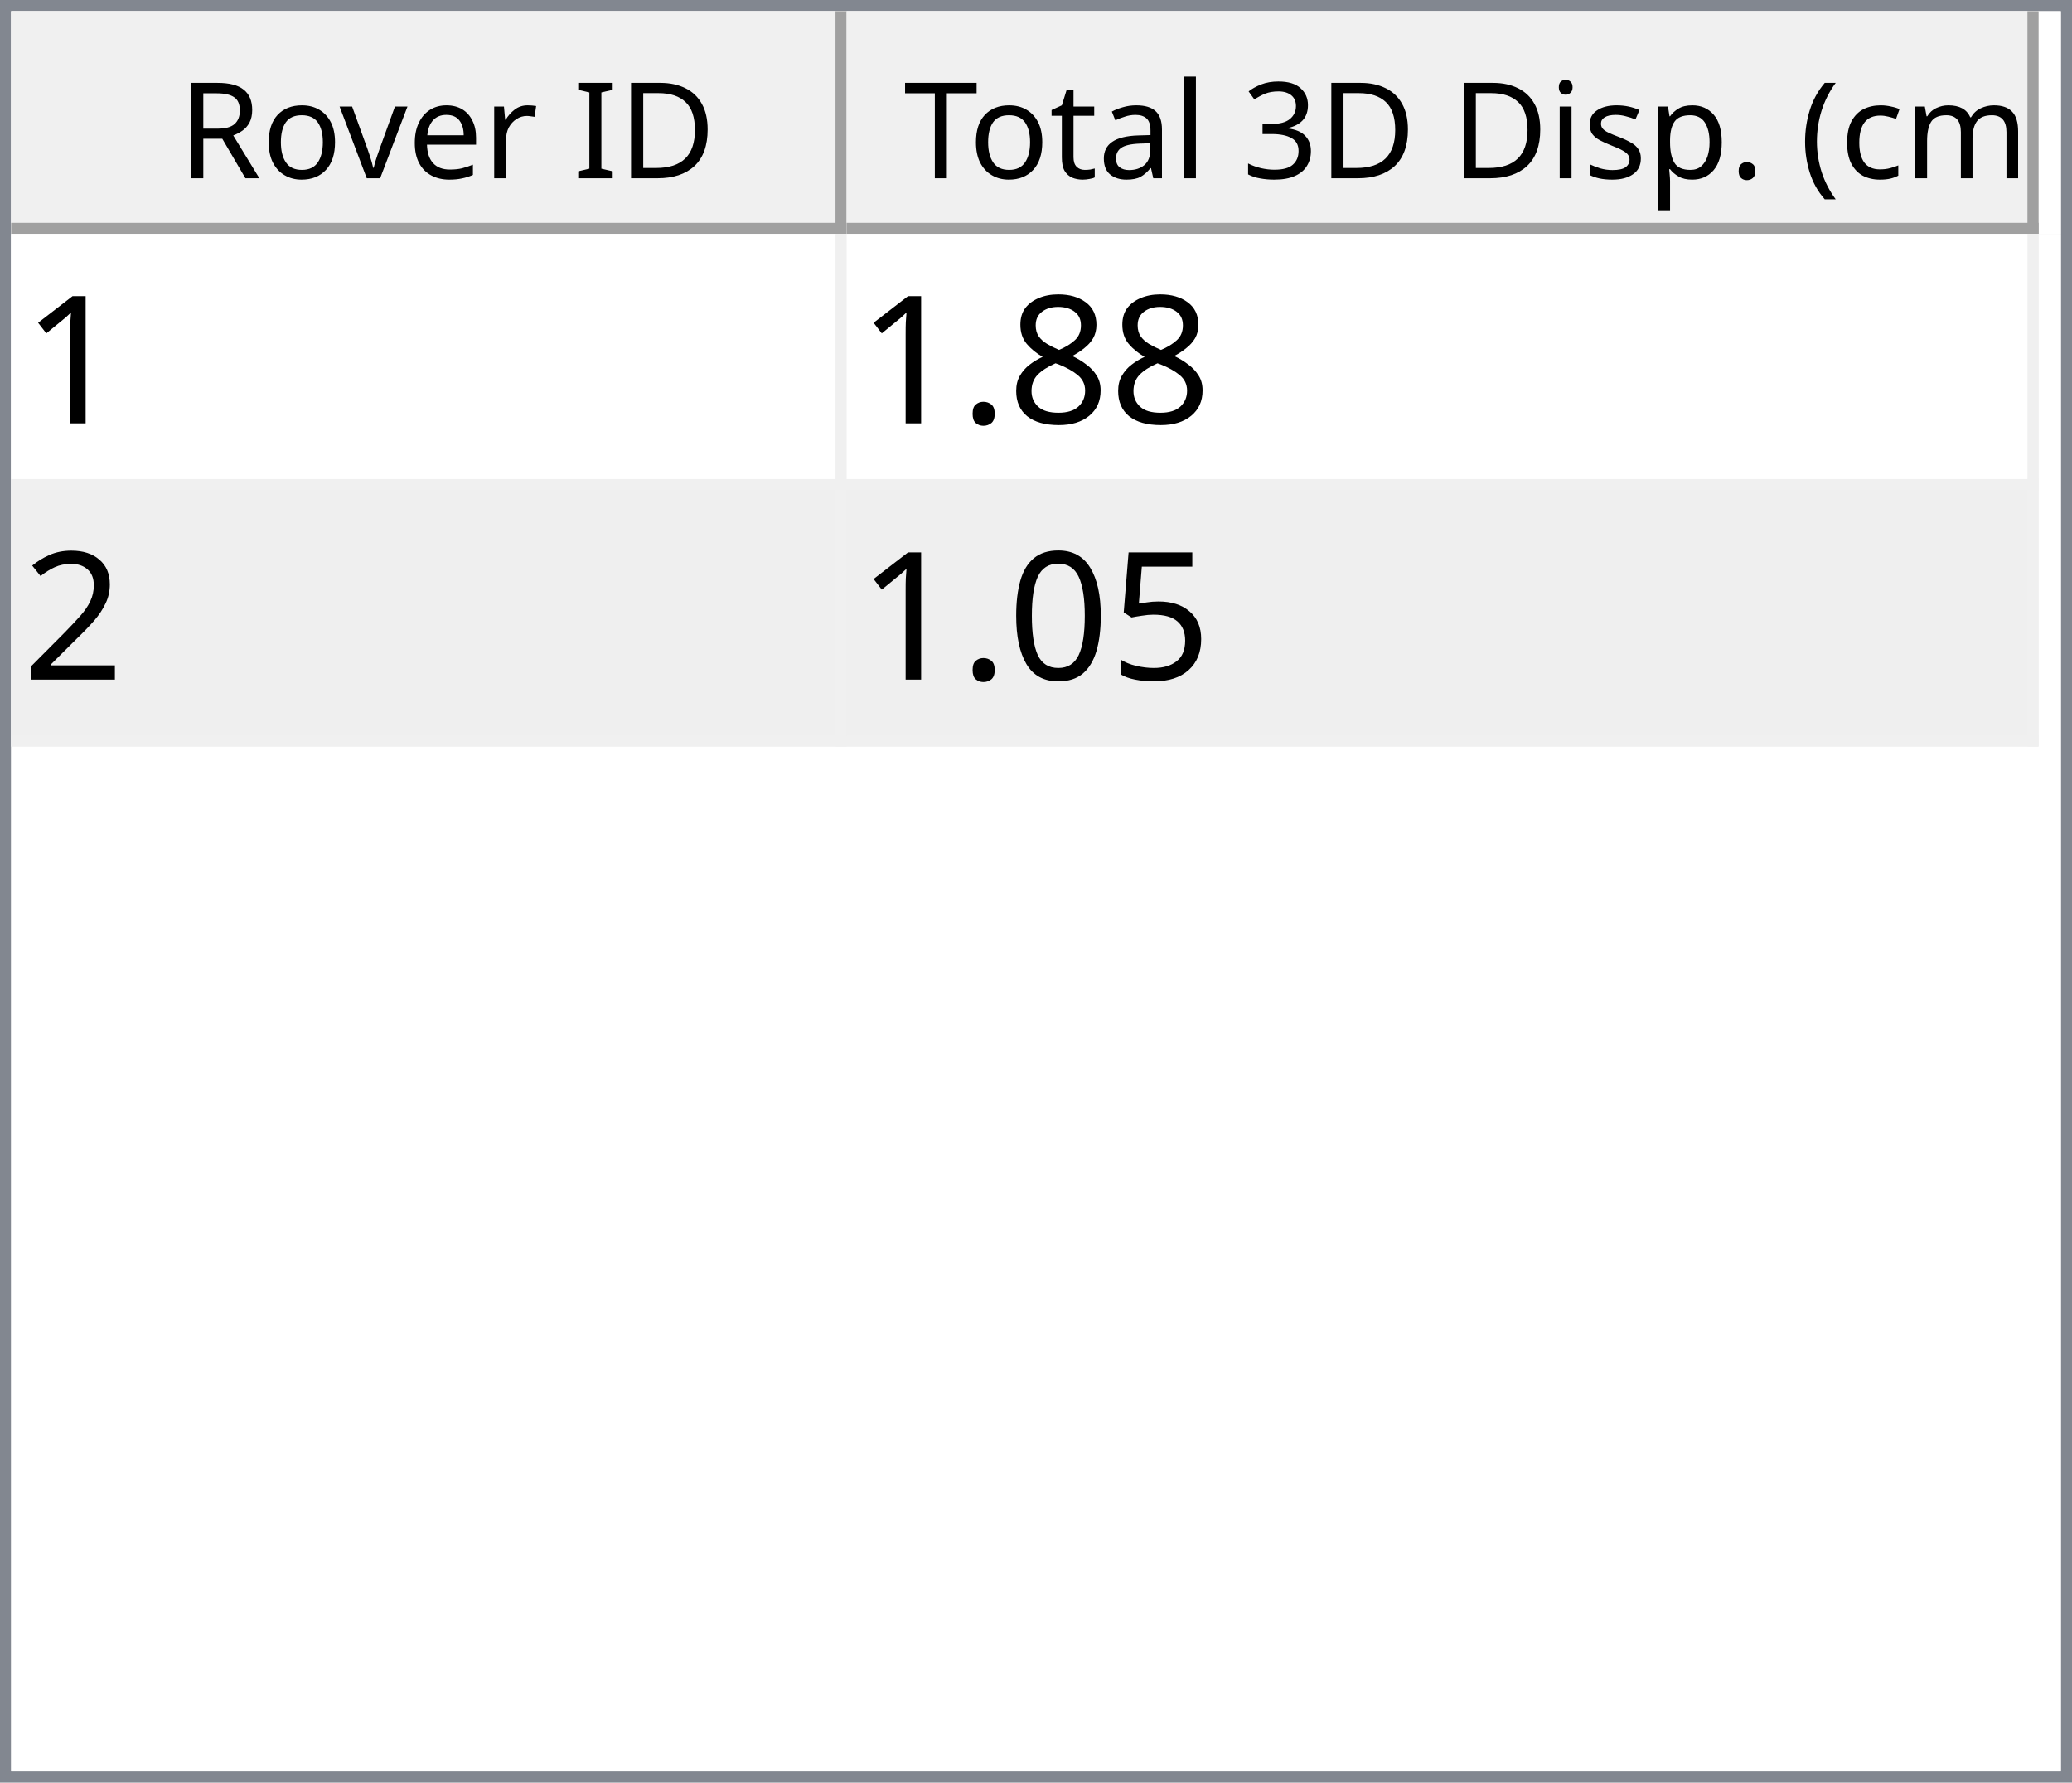
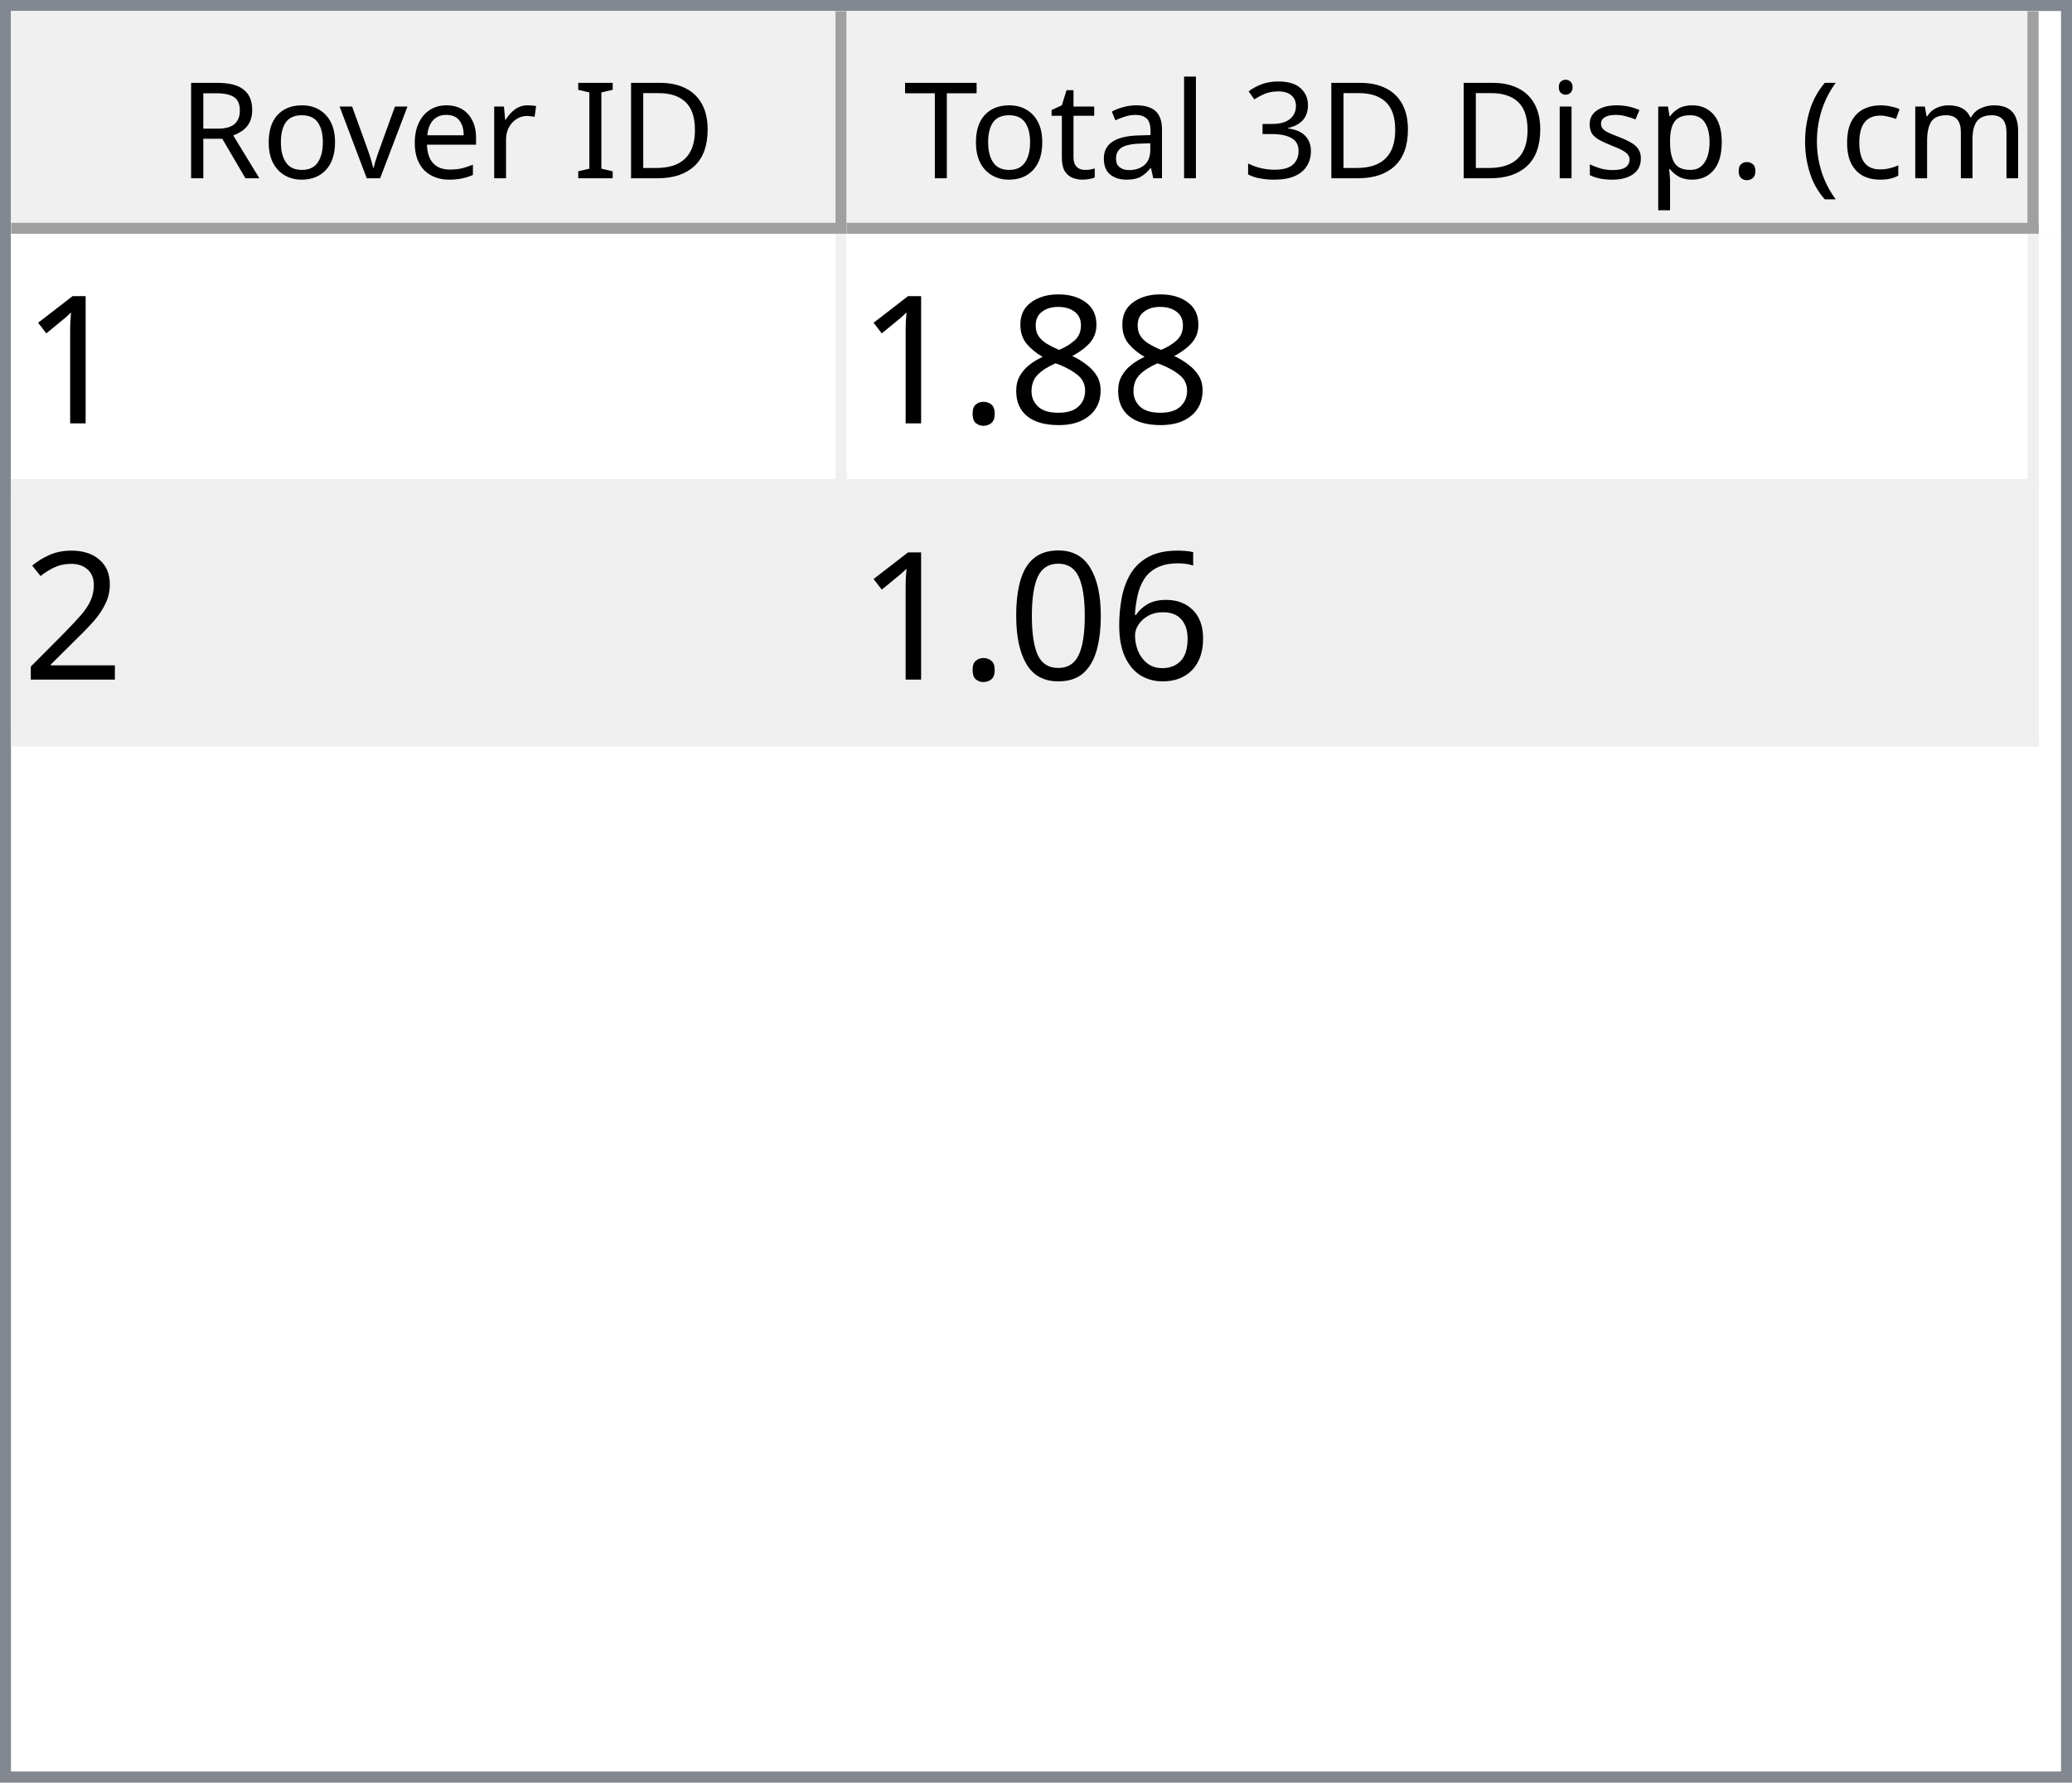
<svg xmlns="http://www.w3.org/2000/svg" style="fill-opacity:1; color-rendering:auto; color-interpolation:auto; text-rendering:auto; stroke:black; stroke-linecap:square; stroke-miterlimit:10; shape-rendering:auto; stroke-opacity:1; fill:black; stroke-dasharray:none; font-weight:normal; stroke-width:1; font-family:'Dialog'; font-style:normal; stroke-linejoin:miter; font-size:12px; stroke-dashoffset:0; image-rendering:auto;" width="186" height="160">
  <defs id="genericDefs" />
  <g>
    <defs id="defs1">
      <clipPath clipPathUnits="userSpaceOnUse" id="clipPath1">
        <path d="M0 0 L186 0 L186 160 L0 160 L0 0 Z" />
      </clipPath>
      <clipPath clipPathUnits="userSpaceOnUse" id="clipPath2">
        <path d="M0 0 L0 160 L186 160 L186 0 Z" />
      </clipPath>
      <clipPath clipPathUnits="userSpaceOnUse" id="clipPath3">
        <path d="M0 0 L0 20 L184 20 L184 0 Z" />
      </clipPath>
      <clipPath clipPathUnits="userSpaceOnUse" id="clipPath4">
        <path d="M0 0 L0 20 L75 20 L75 0 Z" />
      </clipPath>
      <clipPath clipPathUnits="userSpaceOnUse" id="clipPath5">
        <path d="M1 1 L1 19 L74 19 L74 1 Z" />
      </clipPath>
      <clipPath clipPathUnits="userSpaceOnUse" id="clipPath6">
        <path d="M0 0 L0 18 L73 18 L73 0 Z" />
      </clipPath>
      <clipPath clipPathUnits="userSpaceOnUse" id="clipPath7">
        <path d="M-0.5 -0.5 L-0.5 19.5 L74.5 19.5 L74.5 -0.5 Z" />
      </clipPath>
      <clipPath clipPathUnits="userSpaceOnUse" id="clipPath8">
        <path d="M0 0 L0 20 L107 20 L107 0 Z" />
      </clipPath>
      <clipPath clipPathUnits="userSpaceOnUse" id="clipPath9">
        <path d="M1 1 L1 19 L106 19 L106 1 Z" />
      </clipPath>
      <clipPath clipPathUnits="userSpaceOnUse" id="clipPath10">
        <path d="M0 0 L0 18 L105 18 L105 0 Z" />
      </clipPath>
      <clipPath clipPathUnits="userSpaceOnUse" id="clipPath11">
        <path d="M-0.5 -0.5 L-0.5 19.5 L106.5 19.5 L106.5 -0.5 Z" />
      </clipPath>
      <clipPath clipPathUnits="userSpaceOnUse" id="clipPath12">
        <path d="M0 0 L0 138 L184 138 L184 0 Z" />
      </clipPath>
      <clipPath clipPathUnits="userSpaceOnUse" id="clipPath13">
        <path d="M0 0 L0 46 L182 46 L182 0 Z" />
      </clipPath>
      <clipPath clipPathUnits="userSpaceOnUse" id="clipPath14">
        <path d="M-0.5 -0.5 L-0.5 45.5 L181.5 45.5 L181.5 -0.5 Z" />
      </clipPath>
      <clipPath clipPathUnits="userSpaceOnUse" id="clipPath15">
        <path d="M0 0 L0 22 L74 22 L74 0 Z" />
      </clipPath>
      <clipPath clipPathUnits="userSpaceOnUse" id="clipPath16">
        <path d="M0 0 L0 22 L106 22 L106 0 Z" />
      </clipPath>
      <font horiz-adv-x="64.551" id="font1">
        <font-face ascent="107.91" descent="25.098" units-per-em="100" style="font-style:normal; font-family:Segoe UI; font-weight:normal;" />
        <missing-glyph horiz-adv-x="64.551" d="M8.109 0 L8.109 68.266 L56.453 68.266 L56.453 0 L8.109 0 ZM15.328 7.234 L49.219 7.234 L49.219 61.031 L15.328 61.031 L15.328 7.234 Z" />
        <glyph unicode="D" horiz-adv-x="70.117" d="M9.188 0 L9.188 70.016 L28.516 70.016 Q65.531 70.016 65.531 35.891 Q65.531 19.672 55.25 9.836 Q44.969 0 27.734 0 L9.188 0 ZM17.391 62.594 L17.391 7.422 L27.828 7.422 Q41.609 7.422 49.273 14.797 Q56.938 22.172 56.938 35.688 Q56.938 62.594 28.328 62.594 L17.391 62.594 Z" />
        <glyph unicode="I" horiz-adv-x="26.611" d="M17.391 0 L9.188 0 L9.188 70.016 L17.391 70.016 L17.391 0 Z" />
        <glyph unicode=" " horiz-adv-x="27.393" d="" />
        <glyph unicode="r" horiz-adv-x="34.766" d="M34.188 41.891 Q32.078 43.5 28.125 43.5 Q23 43.5 19.555 38.672 Q16.109 33.844 16.109 25.484 L16.109 0 L8.109 0 L8.109 50 L16.109 50 L16.109 39.703 L16.312 39.703 Q18.016 44.969 21.531 47.922 Q25.047 50.875 29.391 50.875 Q32.516 50.875 34.188 50.203 L34.188 41.891 Z" />
        <glyph unicode="e" horiz-adv-x="52.295" d="M48.297 23 L12.984 23 Q13.188 14.656 17.484 10.109 Q21.781 5.562 29.297 5.562 Q37.75 5.562 44.828 11.141 L44.828 3.609 Q38.234 -1.172 27.391 -1.172 Q16.797 -1.172 10.742 5.641 Q4.688 12.453 4.688 24.812 Q4.688 36.469 11.305 43.82 Q17.922 51.172 27.734 51.172 Q37.547 51.172 42.922 44.828 Q48.297 38.484 48.297 27.203 L48.297 23 ZM40.094 29.781 Q40.047 36.719 36.75 40.578 Q33.453 44.438 27.594 44.438 Q21.922 44.438 17.969 40.383 Q14.016 36.328 13.094 29.781 L40.094 29.781 Z" />
        <glyph unicode="v" horiz-adv-x="47.9" d="M47.406 50 L27.484 0 L19.625 0 L0.688 50 L9.469 50 L22.172 13.672 Q23.578 9.672 23.922 6.688 L24.125 6.688 Q24.609 10.453 25.688 13.484 L38.969 50 L47.406 50 Z" />
        <glyph unicode="o" horiz-adv-x="58.594" d="M29 -1.172 Q17.922 -1.172 11.305 5.836 Q4.688 12.844 4.688 24.422 Q4.688 37.016 11.57 44.094 Q18.453 51.172 30.172 51.172 Q41.359 51.172 47.633 44.289 Q53.906 37.406 53.906 25.203 Q53.906 13.234 47.141 6.031 Q40.375 -1.172 29 -1.172 ZM29.594 44.438 Q21.875 44.438 17.383 39.188 Q12.891 33.938 12.891 24.703 Q12.891 15.828 17.43 10.695 Q21.969 5.562 29.594 5.562 Q37.359 5.562 41.531 10.594 Q45.703 15.625 45.703 24.906 Q45.703 34.281 41.531 39.359 Q37.359 44.438 29.594 44.438 Z" />
        <glyph unicode="R" horiz-adv-x="59.814" d="M59.375 0 L49.609 0 L37.891 19.625 Q36.281 22.359 34.766 24.289 Q33.25 26.219 31.664 27.438 Q30.078 28.656 28.25 29.219 Q26.422 29.781 24.125 29.781 L17.391 29.781 L17.391 0 L9.188 0 L9.188 70.016 L30.078 70.016 Q34.672 70.016 38.555 68.867 Q42.438 67.719 45.289 65.375 Q48.141 63.031 49.758 59.547 Q51.375 56.062 51.375 51.375 Q51.375 47.703 50.273 44.656 Q49.172 41.609 47.148 39.211 Q45.125 36.812 42.266 35.133 Q39.406 33.453 35.844 32.516 L35.844 32.328 Q37.594 31.547 38.891 30.547 Q40.188 29.547 41.359 28.18 Q42.531 26.812 43.68 25.078 Q44.828 23.344 46.234 21.047 L59.375 0 ZM17.391 62.594 L17.391 37.203 L28.516 37.203 Q31.594 37.203 34.203 38.133 Q36.812 39.062 38.719 40.797 Q40.625 42.531 41.703 45.047 Q42.781 47.562 42.781 50.688 Q42.781 56.297 39.141 59.445 Q35.5 62.594 28.609 62.594 L17.391 62.594 Z" />
        <glyph unicode=")" horiz-adv-x="30.176" d="M8.297 -15.922 L1.172 -15.922 Q16.406 2.344 16.406 26.812 Q16.406 51.469 1.078 70.016 L8.297 70.016 Q23.531 52.156 23.531 26.703 Q23.531 1.375 8.297 -15.922 Z" />
        <glyph unicode="m" horiz-adv-x="86.133" d="M79.109 0 L71.094 0 L71.094 28.719 Q71.094 37.016 68.531 40.727 Q65.969 44.438 59.906 44.438 Q54.781 44.438 51.195 39.75 Q47.609 35.062 47.609 28.516 L47.609 0 L39.594 0 L39.594 29.688 Q39.594 44.438 28.219 44.438 Q22.953 44.438 19.531 40.016 Q16.109 35.594 16.109 28.516 L16.109 0 L8.109 0 L8.109 50 L16.109 50 L16.109 42.094 L16.312 42.094 Q21.625 51.172 31.844 51.172 Q36.969 51.172 40.773 48.312 Q44.578 45.453 46 40.828 Q51.562 51.172 62.594 51.172 Q79.109 51.172 79.109 30.812 L79.109 0 Z" />
        <glyph unicode="c" horiz-adv-x="46.191" d="M42.188 2.297 Q36.422 -1.172 28.516 -1.172 Q17.828 -1.172 11.258 5.789 Q4.688 12.75 4.688 23.828 Q4.688 36.188 11.766 43.68 Q18.844 51.172 30.672 51.172 Q37.25 51.172 42.281 48.734 L42.281 40.531 Q36.719 44.438 30.375 44.438 Q22.703 44.438 17.797 38.945 Q12.891 33.453 12.891 24.516 Q12.891 15.719 17.508 10.641 Q22.125 5.562 29.891 5.562 Q36.422 5.562 42.188 9.906 L42.188 2.297 Z" />
        <glyph unicode="(" horiz-adv-x="30.176" d="M29.109 -15.922 L21.969 -15.922 Q6.844 1.375 6.844 26.703 Q6.844 52.156 21.969 70.016 L29.203 70.016 Q13.875 51.469 13.875 26.812 Q13.875 2.344 29.109 -15.922 Z" />
        <glyph unicode="." horiz-adv-x="21.68" d="M10.891 -1.078 Q8.641 -1.078 7.055 0.539 Q5.469 2.156 5.469 4.391 Q5.469 6.641 7.055 8.273 Q8.641 9.906 10.891 9.906 Q13.188 9.906 14.797 8.273 Q16.406 6.641 16.406 4.391 Q16.406 2.156 14.797 0.539 Q13.188 -1.078 10.891 -1.078 Z" />
        <glyph unicode="p" horiz-adv-x="58.789" d="M16.312 7.234 L16.109 7.234 L16.109 -23 L8.109 -23 L8.109 50 L16.109 50 L16.109 41.219 L16.312 41.219 Q22.219 51.172 33.594 51.172 Q43.266 51.172 48.688 44.461 Q54.109 37.75 54.109 26.469 Q54.109 13.922 48 6.375 Q41.891 -1.172 31.297 -1.172 Q21.578 -1.172 16.312 7.234 ZM16.109 27.391 L16.109 20.406 Q16.109 14.203 20.141 9.883 Q24.172 5.562 30.375 5.562 Q37.641 5.562 41.773 11.133 Q45.906 16.703 45.906 26.609 Q45.906 34.969 42.047 39.703 Q38.188 44.438 31.594 44.438 Q24.609 44.438 20.359 39.578 Q16.109 34.719 16.109 27.391 Z" />
        <glyph unicode="s" horiz-adv-x="42.432" d="M5.078 1.812 L5.078 10.406 Q11.625 5.562 19.484 5.562 Q30.031 5.562 30.031 12.594 Q30.031 14.594 29.125 15.992 Q28.219 17.391 26.68 18.461 Q25.141 19.531 23.07 20.383 Q21 21.234 18.609 22.172 Q15.281 23.484 12.766 24.828 Q10.25 26.172 8.57 27.859 Q6.891 29.547 6.031 31.695 Q5.172 33.844 5.172 36.719 Q5.172 40.234 6.789 42.945 Q8.406 45.656 11.086 47.484 Q13.766 49.312 17.211 50.242 Q20.656 51.172 24.312 51.172 Q30.812 51.172 35.938 48.922 L35.938 40.828 Q30.422 44.438 23.25 44.438 Q21 44.438 19.195 43.922 Q17.391 43.406 16.094 42.477 Q14.797 41.547 14.086 40.258 Q13.375 38.969 13.375 37.406 Q13.375 35.453 14.086 34.133 Q14.797 32.812 16.164 31.789 Q17.531 30.766 19.484 29.938 Q21.438 29.109 23.922 28.125 Q27.25 26.859 29.883 25.516 Q32.516 24.172 34.375 22.484 Q36.234 20.797 37.234 18.602 Q38.234 16.406 38.234 13.375 Q38.234 9.672 36.602 6.938 Q34.969 4.203 32.234 2.398 Q29.5 0.594 25.93 -0.289 Q22.359 -1.172 18.453 -1.172 Q10.75 -1.172 5.078 1.812 Z" />
        <glyph unicode="i" horiz-adv-x="24.219" d="M12.203 62.703 Q10.062 62.703 8.547 64.164 Q7.031 65.625 7.031 67.875 Q7.031 70.125 8.547 71.609 Q10.062 73.094 12.203 73.094 Q14.406 73.094 15.945 71.609 Q17.484 70.125 17.484 67.875 Q17.484 65.719 15.945 64.211 Q14.406 62.703 12.203 62.703 ZM16.109 0 L8.109 0 L8.109 50 L16.109 50 L16.109 0 Z" />
        <glyph unicode="3" horiz-adv-x="53.906" d="M46.531 19.828 Q46.531 15.094 44.75 11.211 Q42.969 7.328 39.719 4.57 Q36.469 1.812 31.93 0.297 Q27.391 -1.219 21.922 -1.219 Q11.922 -1.219 6 2.594 L6 11.188 Q13.094 5.609 22.219 5.609 Q25.875 5.609 28.828 6.539 Q31.781 7.469 33.906 9.227 Q36.031 10.984 37.18 13.477 Q38.328 15.969 38.328 19.094 Q38.328 32.812 18.797 32.812 L12.984 32.812 L12.984 39.594 L18.5 39.594 Q35.797 39.594 35.797 52.484 Q35.797 64.406 22.609 64.406 Q15.188 64.406 8.688 59.422 L8.688 67.188 Q15.375 71.188 24.609 71.188 Q29 71.188 32.57 69.969 Q36.141 68.75 38.68 66.555 Q41.219 64.359 42.609 61.281 Q44 58.203 44 54.5 Q44 40.672 30.031 36.719 L30.031 36.531 Q33.594 36.141 36.625 34.797 Q39.656 33.453 41.852 31.305 Q44.047 29.156 45.289 26.25 Q46.531 23.344 46.531 19.828 Z" />
        <glyph unicode="l" horiz-adv-x="24.219" d="M16.109 0 L8.109 0 L8.109 74.031 L16.109 74.031 L16.109 0 Z" />
        <glyph unicode="a" horiz-adv-x="50.879" d="M43.891 0 L35.891 0 L35.891 7.812 L35.688 7.812 Q30.469 -1.172 20.312 -1.172 Q12.844 -1.172 8.617 2.781 Q4.391 6.734 4.391 13.281 Q4.391 27.297 20.906 29.594 L35.891 31.688 Q35.891 44.438 25.594 44.438 Q16.547 44.438 9.281 38.281 L9.281 46.484 Q16.656 51.172 26.266 51.172 Q43.891 51.172 43.891 32.516 L43.891 0 ZM35.891 25.297 L23.828 23.641 Q18.266 22.859 15.43 20.875 Q12.594 18.891 12.594 13.875 Q12.594 10.203 15.211 7.883 Q17.828 5.562 22.172 5.562 Q28.125 5.562 32.008 9.742 Q35.891 13.922 35.891 20.312 L35.891 25.297 Z" />
        <glyph unicode="t" horiz-adv-x="33.887" d="M31.297 0.484 Q28.469 -1.078 23.828 -1.078 Q10.688 -1.078 10.688 13.578 L10.688 43.172 L2.094 43.172 L2.094 50 L10.688 50 L10.688 62.203 L18.703 64.797 L18.703 50 L31.297 50 L31.297 43.172 L18.703 43.172 L18.703 14.984 Q18.703 9.969 20.414 7.82 Q22.125 5.672 26.078 5.672 Q29.109 5.672 31.297 7.328 L31.297 0.484 Z" />
        <glyph unicode="T" horiz-adv-x="52.393" d="M50.594 62.594 L30.375 62.594 L30.375 0 L22.172 0 L22.172 62.594 L2 62.594 L2 70.016 L50.594 70.016 L50.594 62.594 Z" />
      </font>
      <font horiz-adv-x="75.0" id="font2">
        <font-face ascent="100.537" descent="21.973" units-per-em="100" style="font-style:normal; font-family:sans-serif; font-weight:normal;" />
        <missing-glyph horiz-adv-x="75.0" d="M12.5 0 L12.5 62.5 L62.5 62.5 L62.5 0 L12.5 0 ZM14.062 1.562 L60.938 1.562 L60.938 60.938 L14.062 60.938 L14.062 1.562 Z" />
        <glyph unicode="1" horiz-adv-x="55.615" d="M37.25 0 L28.469 0 L28.469 56 Q25.297 52.984 20.141 49.953 Q14.984 46.922 10.891 45.406 L10.891 53.906 Q18.266 57.375 23.781 62.305 Q29.297 67.234 31.594 71.875 L37.25 71.875 L37.25 0 Z" />
        <glyph unicode="8" horiz-adv-x="55.615" d="M17.672 38.812 Q12.203 40.828 9.57 44.539 Q6.938 48.25 6.938 53.422 Q6.938 61.234 12.555 66.555 Q18.172 71.875 27.484 71.875 Q36.859 71.875 42.578 66.43 Q48.297 60.984 48.297 53.172 Q48.297 48.188 45.68 44.508 Q43.062 40.828 37.75 38.812 Q44.344 36.672 47.781 31.883 Q51.219 27.094 51.219 20.453 Q51.219 11.281 44.727 5.031 Q38.234 -1.219 27.641 -1.219 Q17.047 -1.219 10.547 5.055 Q4.047 11.328 4.047 20.703 Q4.047 27.688 7.594 32.398 Q11.141 37.109 17.672 38.812 ZM15.922 53.719 Q15.922 48.641 19.195 45.414 Q22.469 42.188 27.688 42.188 Q32.766 42.188 36.016 45.383 Q39.266 48.578 39.266 53.219 Q39.266 58.062 35.914 61.359 Q32.562 64.656 27.594 64.656 Q22.562 64.656 19.242 61.43 Q15.922 58.203 15.922 53.719 ZM13.094 20.656 Q13.094 16.891 14.875 13.375 Q16.656 9.859 20.172 7.93 Q23.688 6 27.734 6 Q34.031 6 38.133 10.055 Q42.234 14.109 42.234 20.359 Q42.234 26.703 38.016 30.859 Q33.797 35.016 27.438 35.016 Q21.234 35.016 17.164 30.914 Q13.094 26.812 13.094 20.656 Z" />
        <glyph unicode="." horiz-adv-x="27.783" d="M9.078 0 L9.078 10.016 L19.094 10.016 L19.094 0 L9.078 0 Z" />
        <glyph unicode="2" horiz-adv-x="55.615" d="M50.344 8.453 L50.344 0 L3.031 0 Q2.938 3.172 4.047 6.109 Q5.859 10.938 9.836 15.625 Q13.812 20.312 21.344 26.469 Q33.016 36.031 37.117 41.625 Q41.219 47.219 41.219 52.203 Q41.219 57.422 37.477 61.008 Q33.734 64.594 27.734 64.594 Q21.391 64.594 17.578 60.789 Q13.766 56.984 13.719 50.25 L4.688 51.172 Q5.609 61.281 11.664 66.578 Q17.719 71.875 27.938 71.875 Q38.234 71.875 44.242 66.164 Q50.25 60.453 50.25 52 Q50.25 47.703 48.492 43.555 Q46.734 39.406 42.656 34.812 Q38.578 30.219 29.109 22.219 Q21.188 15.578 18.945 13.211 Q16.703 10.844 15.234 8.453 L50.344 8.453 Z" />
-         <glyph unicode="5" horiz-adv-x="55.615" d="M4.156 18.75 L13.375 19.531 Q14.406 12.797 18.141 9.398 Q21.875 6 27.156 6 Q33.5 6 37.891 10.789 Q42.281 15.578 42.281 23.484 Q42.281 31 38.062 35.352 Q33.844 39.703 27 39.703 Q22.75 39.703 19.336 37.773 Q15.922 35.844 13.969 32.766 L5.719 33.844 L12.641 70.609 L48.25 70.609 L48.25 62.203 L19.672 62.203 L15.828 42.969 Q22.266 47.469 29.344 47.469 Q38.719 47.469 45.164 40.969 Q51.609 34.469 51.609 24.266 Q51.609 14.547 45.953 7.469 Q39.062 -1.219 27.156 -1.219 Q17.391 -1.219 11.211 4.25 Q5.031 9.719 4.156 18.75 Z" />
+         <glyph unicode="6" horiz-adv-x="55.615" d="M49.75 54.047 L41.016 53.375 Q39.844 58.547 37.703 60.891 Q34.125 64.656 28.906 64.656 Q24.703 64.656 21.531 62.312 Q17.391 59.281 14.992 53.469 Q12.594 47.656 12.5 36.922 Q15.672 41.75 20.266 44.094 Q24.859 46.438 29.891 46.438 Q38.672 46.438 44.852 39.969 Q51.031 33.5 51.031 23.25 Q51.031 16.5 48.125 10.719 Q45.219 4.938 40.141 1.859 Q35.062 -1.219 28.609 -1.219 Q17.625 -1.219 10.695 6.859 Q3.766 14.938 3.766 33.5 Q3.766 54.25 11.422 63.672 Q18.109 71.875 29.438 71.875 Q37.891 71.875 43.289 67.141 Q48.688 62.406 49.75 54.047 ZM13.875 23.188 Q13.875 18.656 15.797 14.508 Q17.719 10.359 21.188 8.18 Q24.656 6 28.469 6 Q34.031 6 38.039 10.492 Q42.047 14.984 42.047 22.703 Q42.047 30.125 38.086 34.398 Q34.125 38.672 28.125 38.672 Q22.172 38.672 18.023 34.398 Q13.875 30.125 13.875 23.188 Z" />
        <glyph unicode="0" horiz-adv-x="55.615" d="M4.156 35.297 Q4.156 48 6.766 55.742 Q9.375 63.484 14.523 67.68 Q19.672 71.875 27.484 71.875 Q33.25 71.875 37.594 69.555 Q41.938 67.234 44.773 62.867 Q47.609 58.5 49.219 52.227 Q50.828 45.953 50.828 35.297 Q50.828 22.703 48.242 14.969 Q45.656 7.234 40.508 3.008 Q35.359 -1.219 27.484 -1.219 Q17.141 -1.219 11.234 6.203 Q4.156 15.141 4.156 35.297 ZM13.188 35.297 Q13.188 17.672 17.312 11.836 Q21.438 6 27.484 6 Q33.547 6 37.672 11.859 Q41.797 17.719 41.797 35.297 Q41.797 52.984 37.672 58.789 Q33.547 64.594 27.391 64.594 Q21.344 64.594 17.719 59.469 Q13.188 52.938 13.188 35.297 Z" />
      </font>
    </defs>
    <g style="fill:white; stroke:white;">
      <rect x="0" y="0" width="186" style="clip-path:url(#clipPath1); stroke:none;" height="160" />
    </g>
    <g style="fill:white; text-rendering:optimizeSpeed; color-rendering:optimizeSpeed; image-rendering:optimizeSpeed; shape-rendering:crispEdges; stroke:white; color-interpolation:sRGB;">
      <rect x="0" width="186" height="160" y="0" style="stroke:none;" />
      <path style="stroke:none;" d="M0 160 L186 160 L186 0 L0 0 Z" />
    </g>
    <g style="fill:rgb(240,240,240); font-family:'Segoe UI'; stroke:rgb(240,240,240);">
      <rect x="0" y="0" width="186" style="clip-path:url(#clipPath2); stroke:none;" height="160" />
    </g>
    <g style="fill:rgb(130,135,144); font-family:'Segoe UI'; stroke:rgb(130,135,144);">
      <path d="M0 0 L186 0 L186 160 L0 160 L0 0 ZM1 1 L185 1 L185 159 L1 159 L1 1 Z" style="fill-rule:evenodd; clip-path:url(#clipPath2); stroke:none;" />
    </g>
    <g style="fill:white; font-family:'Segoe UI'; stroke:white;" transform="translate(1,1)">
      <rect x="0" y="0" width="184" style="clip-path:url(#clipPath3); stroke:none;" height="20" />
    </g>
    <g style="fill:rgb(240,240,240); font-family:'Segoe UI'; stroke:rgb(240,240,240);" transform="translate(1,1)">
      <rect x="0" y="0" width="75" style="clip-path:url(#clipPath4); stroke:none;" height="20" />
    </g>
    <g style="font-family:'Segoe UI';" transform="translate(2,2)">
      <text x="14" xml:space="preserve" y="14" style="clip-path:url(#clipPath6); stroke:none;">Rover ID</text>
    </g>
    <g style="fill:rgb(160,160,160); font-family:'Segoe UI'; stroke:rgb(160,160,160); stroke-linejoin:bevel;" transform="translate(1.5,1.5)">
      <line x1="74" x2="74" y1="0" style="fill:none; clip-path:url(#clipPath7);" y2="19" />
    </g>
    <g style="fill:rgb(160,160,160); font-family:'Segoe UI'; stroke:rgb(160,160,160); stroke-linejoin:bevel;" transform="matrix(1,0,0,1,1,1) translate(0.5,0.5)">
      <line x1="0" x2="74" y1="19" style="fill:none; clip-path:url(#clipPath7);" y2="19" />
    </g>
    <g style="fill:rgb(240,240,240); font-family:'Segoe UI'; stroke:rgb(240,240,240);" transform="translate(76,1)">
      <rect x="0" y="0" width="107" style="clip-path:url(#clipPath8); stroke:none;" height="20" />
    </g>
    <g style="font-family:'Segoe UI';" transform="translate(77,2)">
      <text x="1" xml:space="preserve" y="14" style="clip-path:url(#clipPath10); stroke:none;"> Total 3D Disp. (cm)</text>
    </g>
    <g style="fill:rgb(160,160,160); font-family:'Segoe UI'; stroke:rgb(160,160,160); stroke-linejoin:bevel;" transform="translate(76.5,1.5)">
      <line x1="106" x2="106" y1="0" style="fill:none; clip-path:url(#clipPath11);" y2="19" />
    </g>
    <g style="fill:rgb(160,160,160); font-family:'Segoe UI'; stroke:rgb(160,160,160); stroke-linejoin:bevel;" transform="matrix(1,0,0,1,76,1) translate(0.5,0.5)">
      <line x1="0" x2="106" y1="19" style="fill:none; clip-path:url(#clipPath11);" y2="19" />
    </g>
    <g style="fill:white; font-family:'Segoe UI'; stroke:white;" transform="translate(1,21)">
      <rect x="0" y="0" width="184" style="clip-path:url(#clipPath12); stroke:none;" height="138" />
    </g>
    <g style="fill:rgb(240,240,240); font-size:16px; font-family:sans-serif; stroke:rgb(240,240,240);" transform="translate(1,21)">
      <rect x="0" y="0" width="182" style="clip-path:url(#clipPath13); stroke:none;" height="46" />
      <line transform="translate(0.5,0.5)" x1="0" x2="181" y1="22" style="clip-path:url(#clipPath14); fill:none; stroke-linejoin:bevel;" y2="22" />
    </g>
    <g transform="matrix(1,0,0,1,1,21) translate(0.5,0.5)" style="fill:rgb(240,240,240); font-size:16px; font-family:sans-serif; stroke:rgb(240,240,240); stroke-linejoin:bevel;">
      <line x1="0" x2="181" y1="45" style="fill:none; clip-path:url(#clipPath14);" y2="45" />
    </g>
    <g transform="matrix(1,0,0,1,1,21) translate(0.5,0.5)" style="fill:rgb(240,240,240); font-size:16px; font-family:sans-serif; stroke:rgb(240,240,240); stroke-linejoin:bevel;">
      <line x1="74" x2="74" y1="0" style="fill:none; clip-path:url(#clipPath14);" y2="45" />
    </g>
    <g transform="matrix(1,0,0,1,1,21) translate(0.5,0.5)" style="fill:rgb(240,240,240); font-size:16px; font-family:sans-serif; stroke:rgb(240,240,240); stroke-linejoin:bevel;">
      <line x1="181" x2="181" y1="0" style="fill:none; clip-path:url(#clipPath14);" y2="45" />
    </g>
    <g style="fill:white; font-size:16px; font-family:sans-serif; stroke:white;" transform="matrix(1,0,0,1,1,21)">
      <rect x="0" y="0" width="74" style="clip-path:url(#clipPath15); stroke:none;" height="22" />
      <text x="1" y="17" style="fill:black; clip-path:url(#clipPath15); stroke:none;" xml:space="preserve">1</text>
    </g>
    <g style="fill:white; font-size:16px; font-family:sans-serif; stroke:white;" transform="matrix(1,0,0,1,1,21) translate(75,0)">
      <rect x="0" y="0" width="106" style="clip-path:url(#clipPath16); stroke:none;" height="22" />
      <text x="1" y="17" style="fill:black; clip-path:url(#clipPath16); stroke:none;" xml:space="preserve">1.88</text>
    </g>
    <g style="fill:rgb(239,239,239); font-size:16px; font-family:sans-serif; stroke:rgb(239,239,239);" transform="matrix(1,0,0,1,1,21) translate(0,23)">
      <rect x="0" y="0" width="74" style="clip-path:url(#clipPath15); stroke:none;" height="22" />
      <text x="1" y="17" style="fill:black; clip-path:url(#clipPath15); stroke:none;" xml:space="preserve">2</text>
    </g>
    <g style="fill:rgb(239,239,239); font-size:16px; font-family:sans-serif; stroke:rgb(239,239,239);" transform="matrix(1,0,0,1,1,21) translate(75,23)">
      <rect x="0" y="0" width="106" style="clip-path:url(#clipPath16); stroke:none;" height="22" />
-       <text x="1" y="17" style="fill:black; clip-path:url(#clipPath16); stroke:none;" xml:space="preserve">1.05</text>
+       <text x="1" y="17" style="fill:black; clip-path:url(#clipPath16); stroke:none;" xml:space="preserve">1.06</text>
    </g>
  </g>
</svg>
